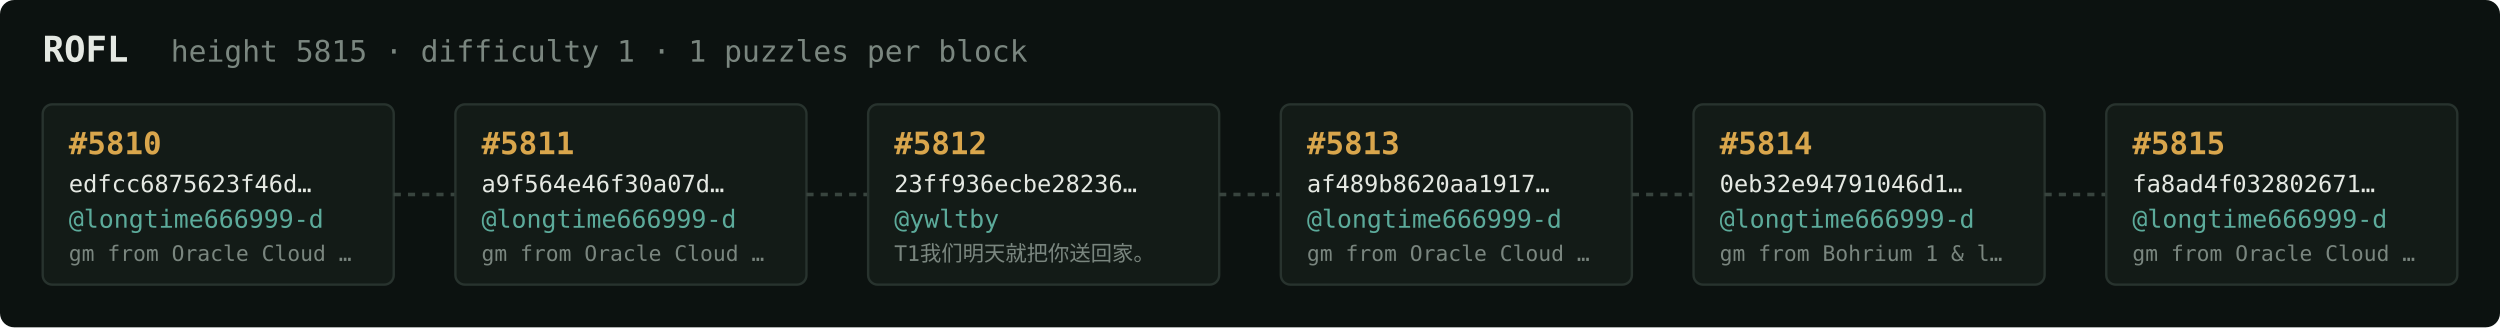
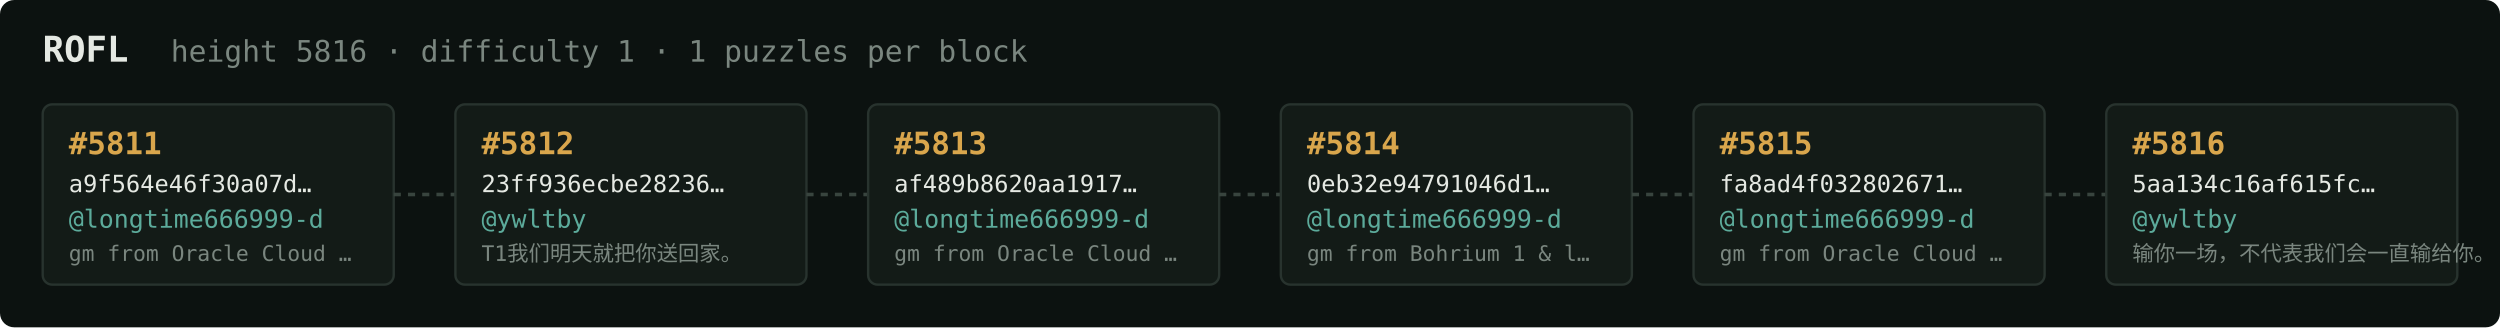
<svg xmlns="http://www.w3.org/2000/svg" width="1054" height="138" viewBox="0 0 1054 138" font-family="ui-monospace,SFMono-Regular,Menlo,monospace">
  <rect fill="#0c1210" width="1054" height="138" rx="6" />
  <text x="18" y="26" fill="#e5e9e3" font-size="15" font-weight="700">ROFL</text>
-   <text x="72" y="26" fill="#7a867f" font-size="12.5">height 5815 · difficulty 1 · 1 puzzles per block</text>
+   <text x="72" y="26" fill="#7a867f" font-size="12.5">height 5816 · difficulty 1 · 1 puzzles per block</text>
  <rect x="18" y="44" width="148" height="76" rx="4" fill="#131b17" stroke="#28332e" stroke-width="1" />
-   <text x="29" y="65" fill="#d9a64c" font-size="13" font-weight="700">#5810</text>
-   <text x="29" y="81" fill="#e5e9e3" font-size="10">edfcc6875623f46d…</text>
+   <text x="29" y="65" fill="#d9a64c" font-size="13" font-weight="700">#5811</text>
+   <text x="29" y="81" fill="#e5e9e3" font-size="10">a9f564e46f30a07d…</text>
  <text x="29" y="96" fill="#5cab9b" font-size="10.5">@longtime666999-d</text>
  <text x="29" y="110" fill="#7a867f" font-size="9">gm from Oracle Cloud …</text>
  <line x1="166" y1="82.0" x2="192" y2="82.0" stroke="#38443e" stroke-width="1.5" stroke-dasharray="3 3" />
  <rect x="192" y="44" width="148" height="76" rx="4" fill="#131b17" stroke="#28332e" stroke-width="1" />
-   <text x="203" y="65" fill="#d9a64c" font-size="13" font-weight="700">#5811</text>
-   <text x="203" y="81" fill="#e5e9e3" font-size="10">a9f564e46f30a07d…</text>
-   <text x="203" y="96" fill="#5cab9b" font-size="10.5">@longtime666999-d</text>
-   <text x="203" y="110" fill="#7a867f" font-size="9">gm from Oracle Cloud …</text>
+   <text x="203" y="65" fill="#d9a64c" font-size="13" font-weight="700">#5812</text>
+   <text x="203" y="81" fill="#e5e9e3" font-size="10">23ff936ecbe28236…</text>
+   <text x="203" y="96" fill="#5cab9b" font-size="10.5">@ywltby</text>
+   <text x="203" y="110" fill="#7a867f" font-size="9">T1我们明天就把你送回家。</text>
  <line x1="340" y1="82.0" x2="366" y2="82.0" stroke="#38443e" stroke-width="1.5" stroke-dasharray="3 3" />
  <rect x="366" y="44" width="148" height="76" rx="4" fill="#131b17" stroke="#28332e" stroke-width="1" />
-   <text x="377" y="65" fill="#d9a64c" font-size="13" font-weight="700">#5812</text>
-   <text x="377" y="81" fill="#e5e9e3" font-size="10">23ff936ecbe28236…</text>
-   <text x="377" y="96" fill="#5cab9b" font-size="10.5">@ywltby</text>
-   <text x="377" y="110" fill="#7a867f" font-size="9">T1我们明天就把你送回家。</text>
+   <text x="377" y="65" fill="#d9a64c" font-size="13" font-weight="700">#5813</text>
+   <text x="377" y="81" fill="#e5e9e3" font-size="10">af489b8620aa1917…</text>
+   <text x="377" y="96" fill="#5cab9b" font-size="10.5">@longtime666999-d</text>
+   <text x="377" y="110" fill="#7a867f" font-size="9">gm from Oracle Cloud …</text>
  <line x1="514" y1="82.0" x2="540" y2="82.0" stroke="#38443e" stroke-width="1.5" stroke-dasharray="3 3" />
  <rect x="540" y="44" width="148" height="76" rx="4" fill="#131b17" stroke="#28332e" stroke-width="1" />
-   <text x="551" y="65" fill="#d9a64c" font-size="13" font-weight="700">#5813</text>
-   <text x="551" y="81" fill="#e5e9e3" font-size="10">af489b8620aa1917…</text>
+   <text x="551" y="65" fill="#d9a64c" font-size="13" font-weight="700">#5814</text>
+   <text x="551" y="81" fill="#e5e9e3" font-size="10">0eb32e94791046d1…</text>
  <text x="551" y="96" fill="#5cab9b" font-size="10.5">@longtime666999-d</text>
-   <text x="551" y="110" fill="#7a867f" font-size="9">gm from Oracle Cloud …</text>
+   <text x="551" y="110" fill="#7a867f" font-size="9">gm from Bohrium 1 &amp; l…</text>
  <line x1="688" y1="82.0" x2="714" y2="82.0" stroke="#38443e" stroke-width="1.5" stroke-dasharray="3 3" />
  <rect x="714" y="44" width="148" height="76" rx="4" fill="#131b17" stroke="#28332e" stroke-width="1" />
-   <text x="725" y="65" fill="#d9a64c" font-size="13" font-weight="700">#5814</text>
-   <text x="725" y="81" fill="#e5e9e3" font-size="10">0eb32e94791046d1…</text>
+   <text x="725" y="65" fill="#d9a64c" font-size="13" font-weight="700">#5815</text>
+   <text x="725" y="81" fill="#e5e9e3" font-size="10">fa8ad4f032802671…</text>
  <text x="725" y="96" fill="#5cab9b" font-size="10.5">@longtime666999-d</text>
-   <text x="725" y="110" fill="#7a867f" font-size="9">gm from Bohrium 1 &amp; l…</text>
+   <text x="725" y="110" fill="#7a867f" font-size="9">gm from Oracle Cloud …</text>
  <line x1="862" y1="82.0" x2="888" y2="82.0" stroke="#38443e" stroke-width="1.5" stroke-dasharray="3 3" />
  <rect x="888" y="44" width="148" height="76" rx="4" fill="#131b17" stroke="#28332e" stroke-width="1" />
-   <text x="899" y="65" fill="#d9a64c" font-size="13" font-weight="700">#5815</text>
-   <text x="899" y="81" fill="#e5e9e3" font-size="10">fa8ad4f032802671…</text>
-   <text x="899" y="96" fill="#5cab9b" font-size="10.5">@longtime666999-d</text>
-   <text x="899" y="110" fill="#7a867f" font-size="9">gm from Oracle Cloud …</text>
+   <text x="899" y="65" fill="#d9a64c" font-size="13" font-weight="700">#5816</text>
+   <text x="899" y="81" fill="#e5e9e3" font-size="10">5aa134c16af615fc…</text>
+   <text x="899" y="96" fill="#5cab9b" font-size="10.5">@ywltby</text>
+   <text x="899" y="110" fill="#7a867f" font-size="9">输你一场，不代表我们会一直输给你。</text>
</svg>
